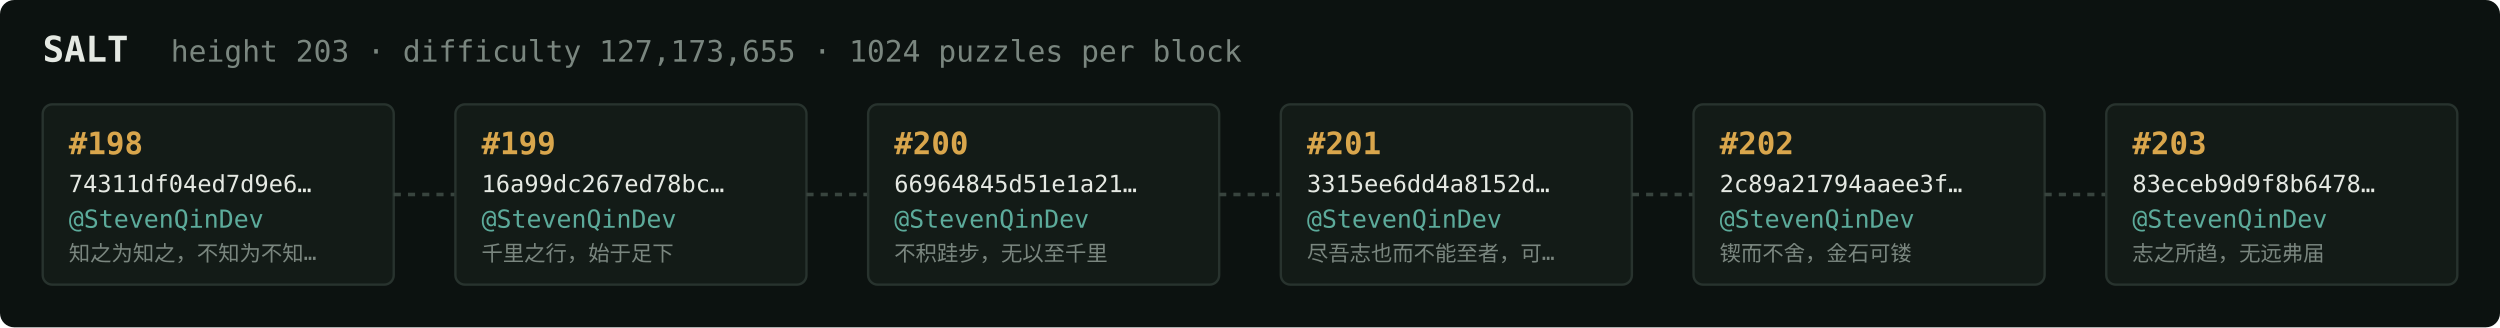
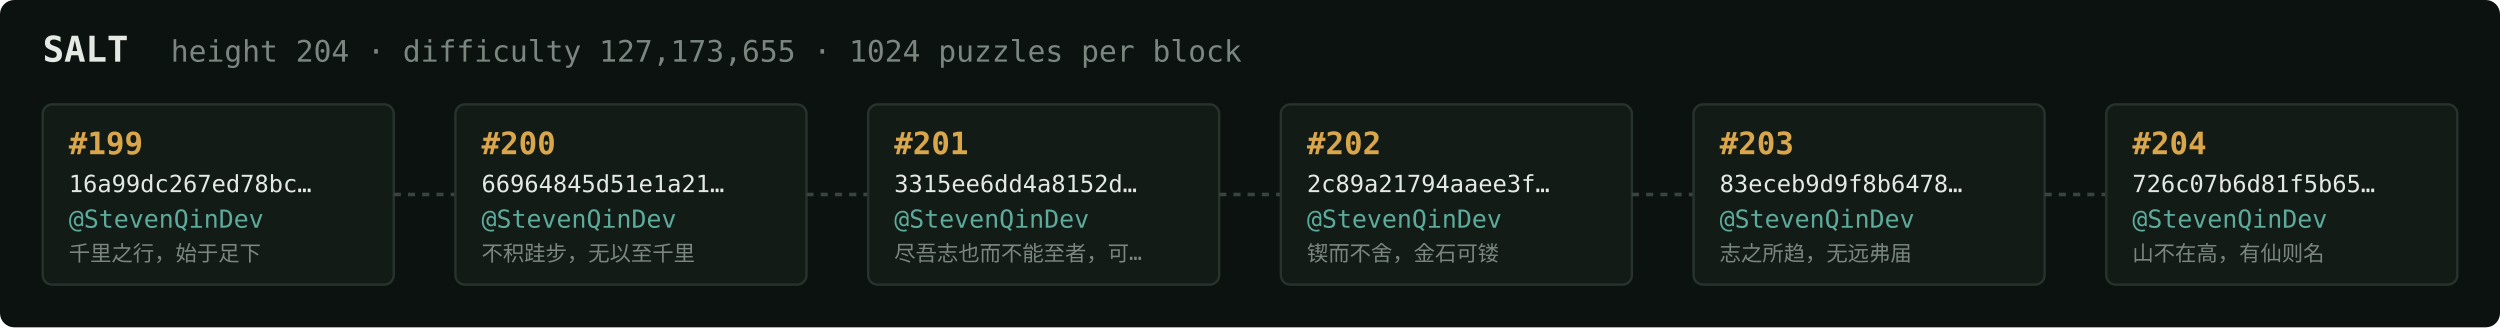
<svg xmlns="http://www.w3.org/2000/svg" width="1054" height="138" viewBox="0 0 1054 138" font-family="ui-monospace,SFMono-Regular,Menlo,monospace">
  <rect fill="#0c1210" width="1054" height="138" rx="6" />
  <text x="18" y="26" fill="#e5e9e3" font-size="15" font-weight="700">SALT</text>
-   <text x="72" y="26" fill="#7a867f" font-size="12.5">height 203 · difficulty 127,173,655 · 1024 puzzles per block</text>
+   <text x="72" y="26" fill="#7a867f" font-size="12.5">height 204 · difficulty 127,173,655 · 1024 puzzles per block</text>
  <rect x="18" y="44" width="148" height="76" rx="4" fill="#131b17" stroke="#28332e" stroke-width="1" />
-   <text x="29" y="65" fill="#d9a64c" font-size="13" font-weight="700">#198</text>
-   <text x="29" y="81" fill="#e5e9e3" font-size="10">74311df04ed7d9e6…</text>
+   <text x="29" y="65" fill="#d9a64c" font-size="13" font-weight="700">#199</text>
+   <text x="29" y="81" fill="#e5e9e3" font-size="10">16a99dc267ed78bc…</text>
  <text x="29" y="96" fill="#5cab9b" font-size="10.5">@StevenQinDev</text>
-   <text x="29" y="110" fill="#7a867f" font-size="9">知之为知之，不知为不知…</text>
+   <text x="29" y="110" fill="#7a867f" font-size="9">千里之行，始于足下</text>
  <line x1="166" y1="82.0" x2="192" y2="82.0" stroke="#38443e" stroke-width="1.5" stroke-dasharray="3 3" />
  <rect x="192" y="44" width="148" height="76" rx="4" fill="#131b17" stroke="#28332e" stroke-width="1" />
-   <text x="203" y="65" fill="#d9a64c" font-size="13" font-weight="700">#199</text>
-   <text x="203" y="81" fill="#e5e9e3" font-size="10">16a99dc267ed78bc…</text>
+   <text x="203" y="65" fill="#d9a64c" font-size="13" font-weight="700">#200</text>
+   <text x="203" y="81" fill="#e5e9e3" font-size="10">66964845d51e1a21…</text>
  <text x="203" y="96" fill="#5cab9b" font-size="10.5">@StevenQinDev</text>
-   <text x="203" y="110" fill="#7a867f" font-size="9">千里之行，始于足下</text>
+   <text x="203" y="110" fill="#7a867f" font-size="9">不积跬步，无以至千里</text>
  <line x1="340" y1="82.0" x2="366" y2="82.0" stroke="#38443e" stroke-width="1.5" stroke-dasharray="3 3" />
  <rect x="366" y="44" width="148" height="76" rx="4" fill="#131b17" stroke="#28332e" stroke-width="1" />
-   <text x="377" y="65" fill="#d9a64c" font-size="13" font-weight="700">#200</text>
-   <text x="377" y="81" fill="#e5e9e3" font-size="10">66964845d51e1a21…</text>
+   <text x="377" y="65" fill="#d9a64c" font-size="13" font-weight="700">#201</text>
+   <text x="377" y="81" fill="#e5e9e3" font-size="10">3315ee6dd4a8152d…</text>
  <text x="377" y="96" fill="#5cab9b" font-size="10.5">@StevenQinDev</text>
-   <text x="377" y="110" fill="#7a867f" font-size="9">不积跬步，无以至千里</text>
+   <text x="377" y="110" fill="#7a867f" font-size="9">尽吾志也而不能至者，可…</text>
  <line x1="514" y1="82.0" x2="540" y2="82.0" stroke="#38443e" stroke-width="1.5" stroke-dasharray="3 3" />
  <rect x="540" y="44" width="148" height="76" rx="4" fill="#131b17" stroke="#28332e" stroke-width="1" />
-   <text x="551" y="65" fill="#d9a64c" font-size="13" font-weight="700">#201</text>
-   <text x="551" y="81" fill="#e5e9e3" font-size="10">3315ee6dd4a8152d…</text>
+   <text x="551" y="65" fill="#d9a64c" font-size="13" font-weight="700">#202</text>
+   <text x="551" y="81" fill="#e5e9e3" font-size="10">2c89a21794aaee3f…</text>
  <text x="551" y="96" fill="#5cab9b" font-size="10.5">@StevenQinDev</text>
-   <text x="551" y="110" fill="#7a867f" font-size="9">尽吾志也而不能至者，可…</text>
+   <text x="551" y="110" fill="#7a867f" font-size="9">锲而不舍，金石可镂</text>
  <line x1="688" y1="82.0" x2="714" y2="82.0" stroke="#38443e" stroke-width="1.5" stroke-dasharray="3 3" />
  <rect x="714" y="44" width="148" height="76" rx="4" fill="#131b17" stroke="#28332e" stroke-width="1" />
-   <text x="725" y="65" fill="#d9a64c" font-size="13" font-weight="700">#202</text>
-   <text x="725" y="81" fill="#e5e9e3" font-size="10">2c89a21794aaee3f…</text>
+   <text x="725" y="65" fill="#d9a64c" font-size="13" font-weight="700">#203</text>
+   <text x="725" y="81" fill="#e5e9e3" font-size="10">83eceb9d9f8b6478…</text>
  <text x="725" y="96" fill="#5cab9b" font-size="10.5">@StevenQinDev</text>
-   <text x="725" y="110" fill="#7a867f" font-size="9">锲而不舍，金石可镂</text>
+   <text x="725" y="110" fill="#7a867f" font-size="9">志之所趋，无远弗届</text>
  <line x1="862" y1="82.0" x2="888" y2="82.0" stroke="#38443e" stroke-width="1.5" stroke-dasharray="3 3" />
  <rect x="888" y="44" width="148" height="76" rx="4" fill="#131b17" stroke="#28332e" stroke-width="1" />
-   <text x="899" y="65" fill="#d9a64c" font-size="13" font-weight="700">#203</text>
-   <text x="899" y="81" fill="#e5e9e3" font-size="10">83eceb9d9f8b6478…</text>
+   <text x="899" y="65" fill="#d9a64c" font-size="13" font-weight="700">#204</text>
+   <text x="899" y="81" fill="#e5e9e3" font-size="10">726c07b6d81f5b65…</text>
  <text x="899" y="96" fill="#5cab9b" font-size="10.5">@StevenQinDev</text>
-   <text x="899" y="110" fill="#7a867f" font-size="9">志之所趋，无远弗届</text>
+   <text x="899" y="110" fill="#7a867f" font-size="9">山不在高，有仙则名</text>
</svg>
